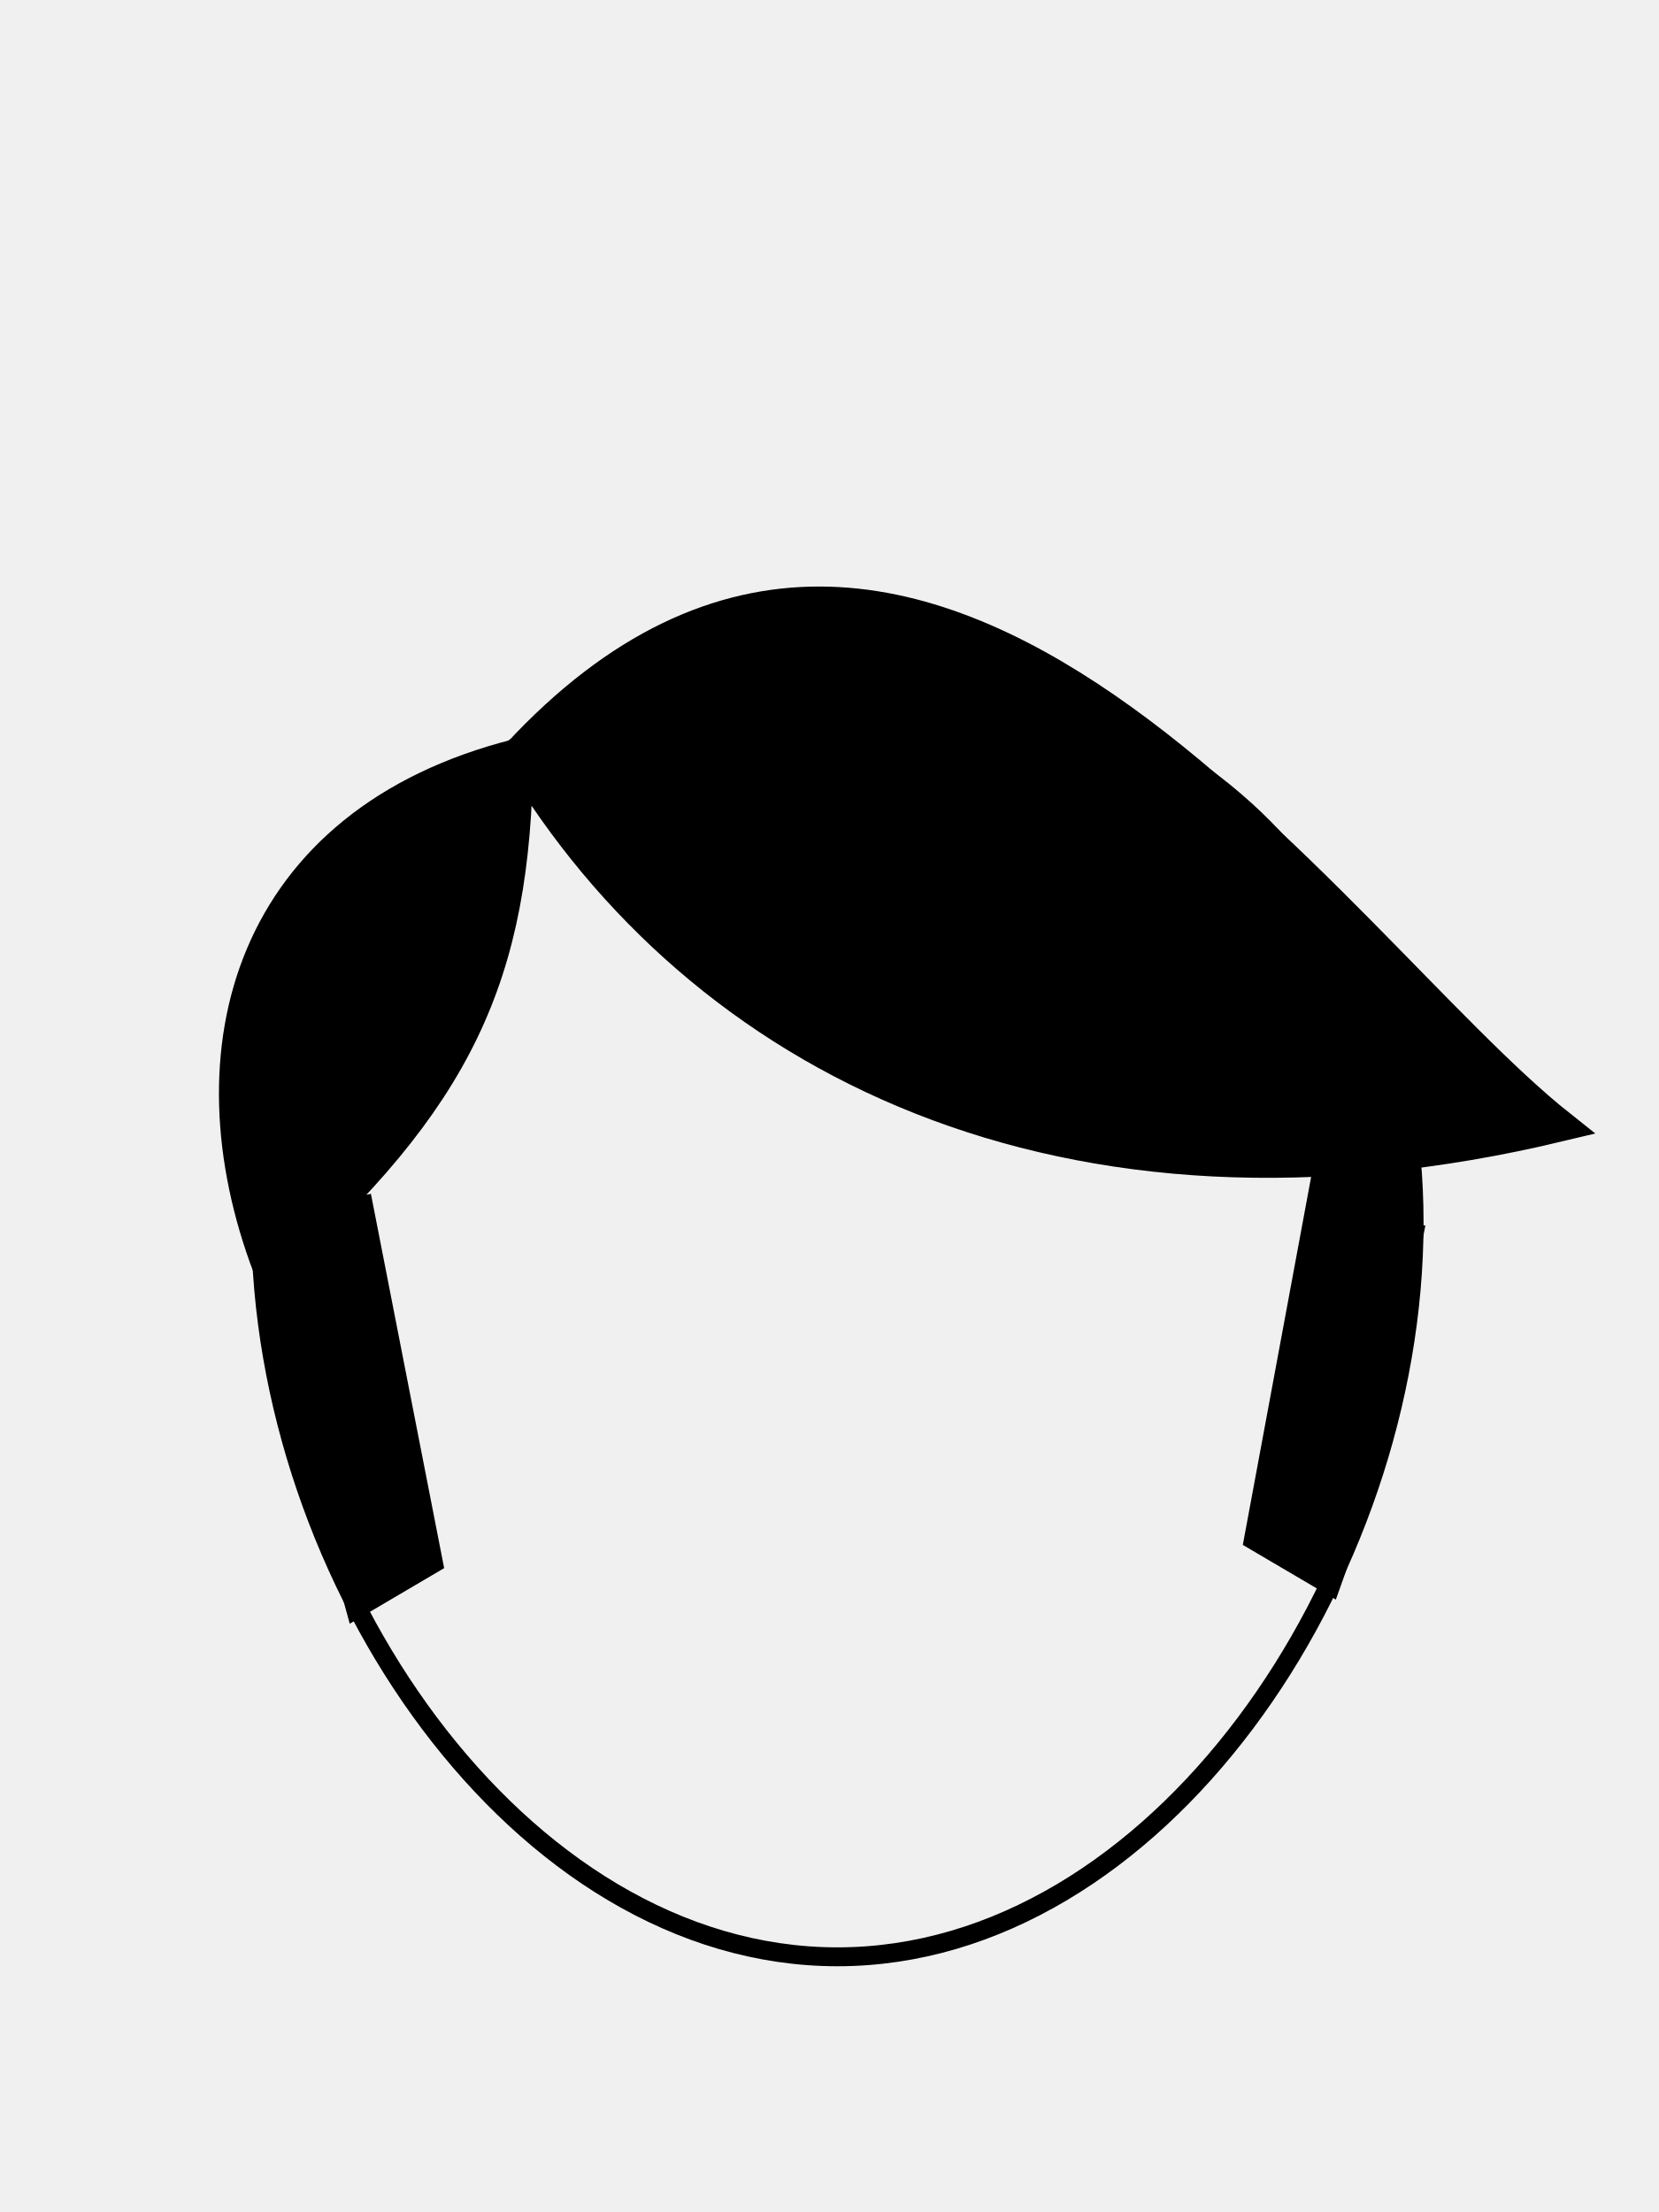
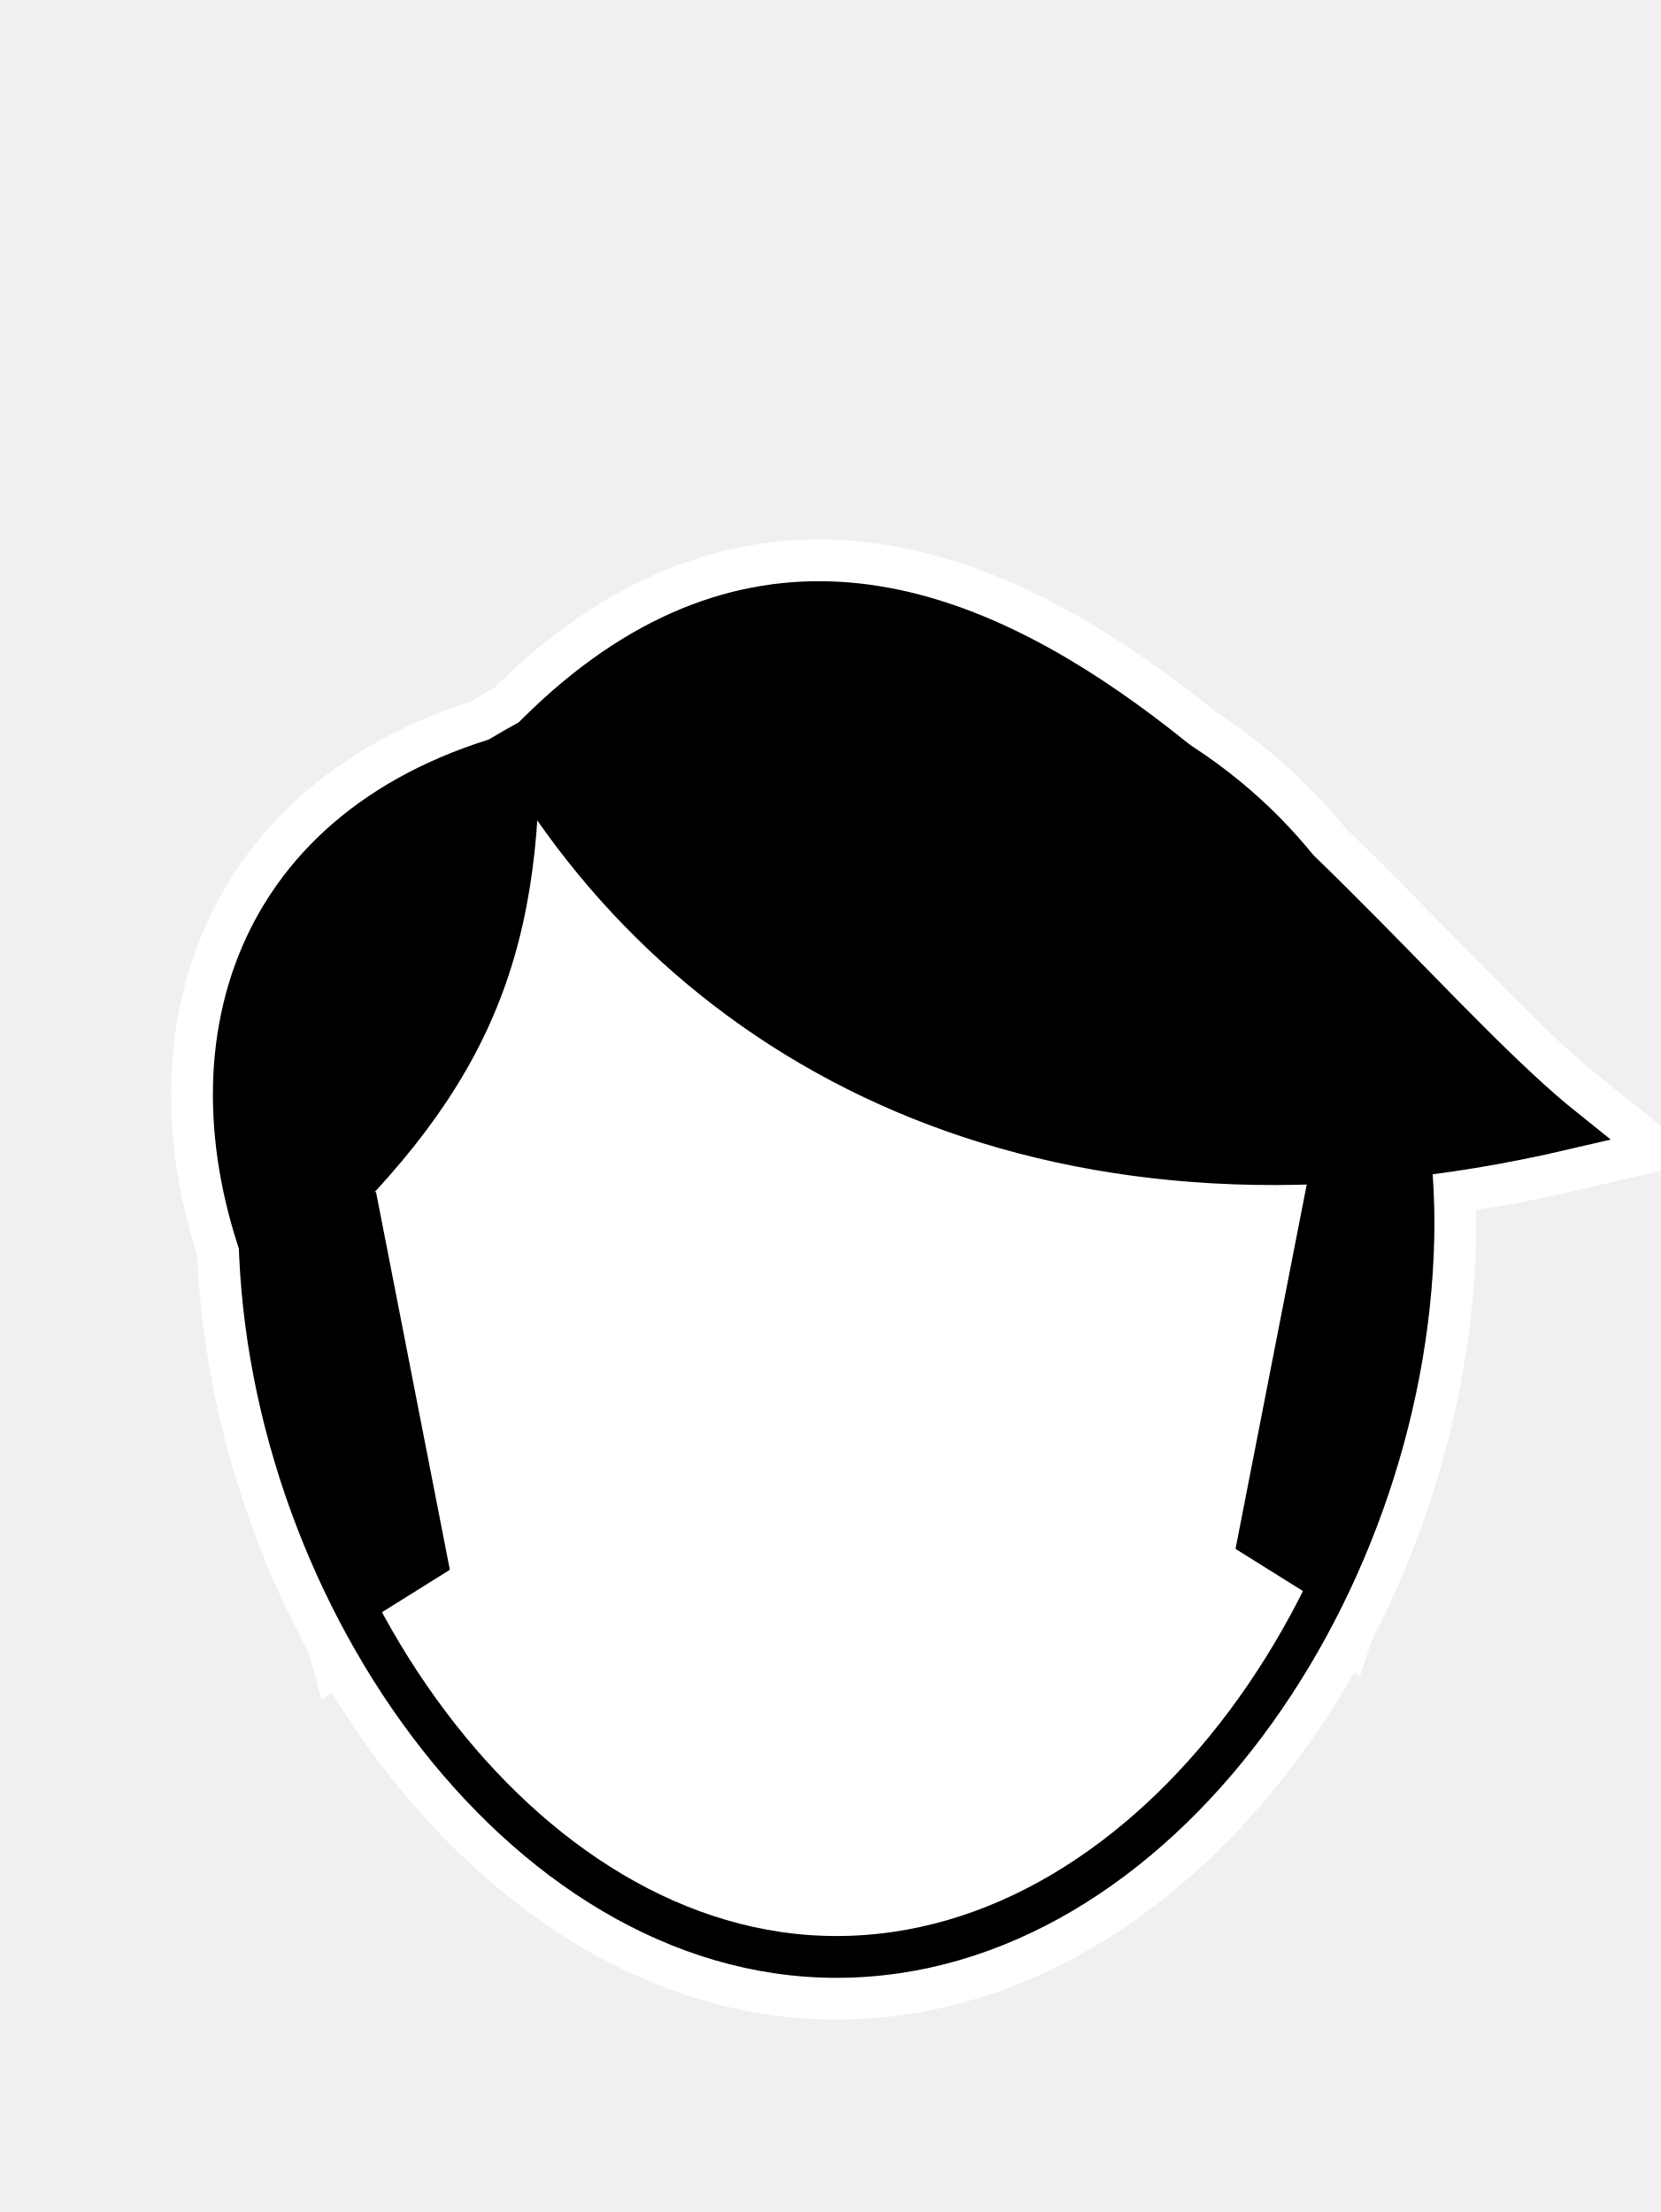
- <svg xmlns="http://www.w3.org/2000/svg" width="150" height="200" viewBox="0 0 39.687 52.917">
+ <svg xmlns="http://www.w3.org/2000/svg" viewBox="0 0 39.7 52.9">
+   <g stroke="#fff" stroke-width="3">
+     <path fill="none" d="M33.8 29.2c0 8.6-6.1 17.6-13.8 17.6-7.6 0-13.8-9-13.8-17.6S12.4 16 20 16c7.7 0 13.8 4.8 13.8 13.3z" />
+     <path d="M12.4 18c9.7-10.4 19.5 4.6 25 9-12 2.8-20.7-1.7-25-9zm0 0c-6.4 1.7-8 7.1-6 12.3 4.5-4 6-7 6-12.3zM8.5 28.6l1.7 8.7-1.6 1-2.2-8" />
+     <path d="m33.5 26.1-1.7 2-1.7 8.7 1.6 1c.9-2.7 1.4-6 2-8.6" />
+   </g>
+   <path fill="#fff" d="M18.9 46.5c-3.4-.5-6.5-2.6-9-6.1a15 15 0 0 1-1-1.8l.9-.6.8-.5-1.7-9 .3-.4a13.2 13.2 0 0 0 3.5-8.4v-.3l.3.3a20.6 20.6 0 0 0 17.8 8.5h.5L29.7 37l1 .5.8.5-.3.6c-2.3 4.2-5.6 7-9.3 7.8-.7.1-2.3.2-3 .1z" />
  <g stroke="#000">
-     <path d="M33.829 29.246c0 8.533-6.177 17.566-13.796 17.566-7.62 0-13.796-9.033-13.796-17.566s6.176-13.333 13.796-13.333c7.62 0 13.796 4.8 13.796 13.333z" fill="none" stroke-width=".452" />
-     <path d="M12.379 18.048c9.716-10.48 19.502 4.565 24.946 8.883-11.869 2.845-20.589-1.592-24.946-8.883zM12.379 18.048c-6.412 1.617-7.937 7.064-5.953 12.285 4.515-4.042 5.9-6.955 5.953-12.285zM8.504 28.632l1.701 8.693-1.606.945-2.173-7.937" stroke-width=".752" />
-     <path d="M33.55 26.128l-1.794 1.984-1.607 8.656 1.607.945c.929-2.584 1.441-5.784 1.973-8.467" stroke-width=".752" />
+     <path fill="none" d="M33.8 29.2c0 8.6-6.1 17.6-13.8 17.6-7.6 0-13.8-9-13.8-17.6S12.4 16 20 16c7.7 0 13.8 4.8 13.8 13.3z" />
+     <path d="M12.4 18c9.7-10.4 19.5 4.6 25 9-12 2.8-20.7-1.7-25-9zm0 0c-6.4 1.7-8 7.1-6 12.3 4.5-4 6-7 6-12.3zM8.5 28.6l1.7 8.7-1.6 1-2.2-8" />
+     <path d="m33.5 26.1-1.7 2-1.7 8.7 1.6 1c.9-2.7 1.4-6 2-8.6" />
  </g>
</svg>
